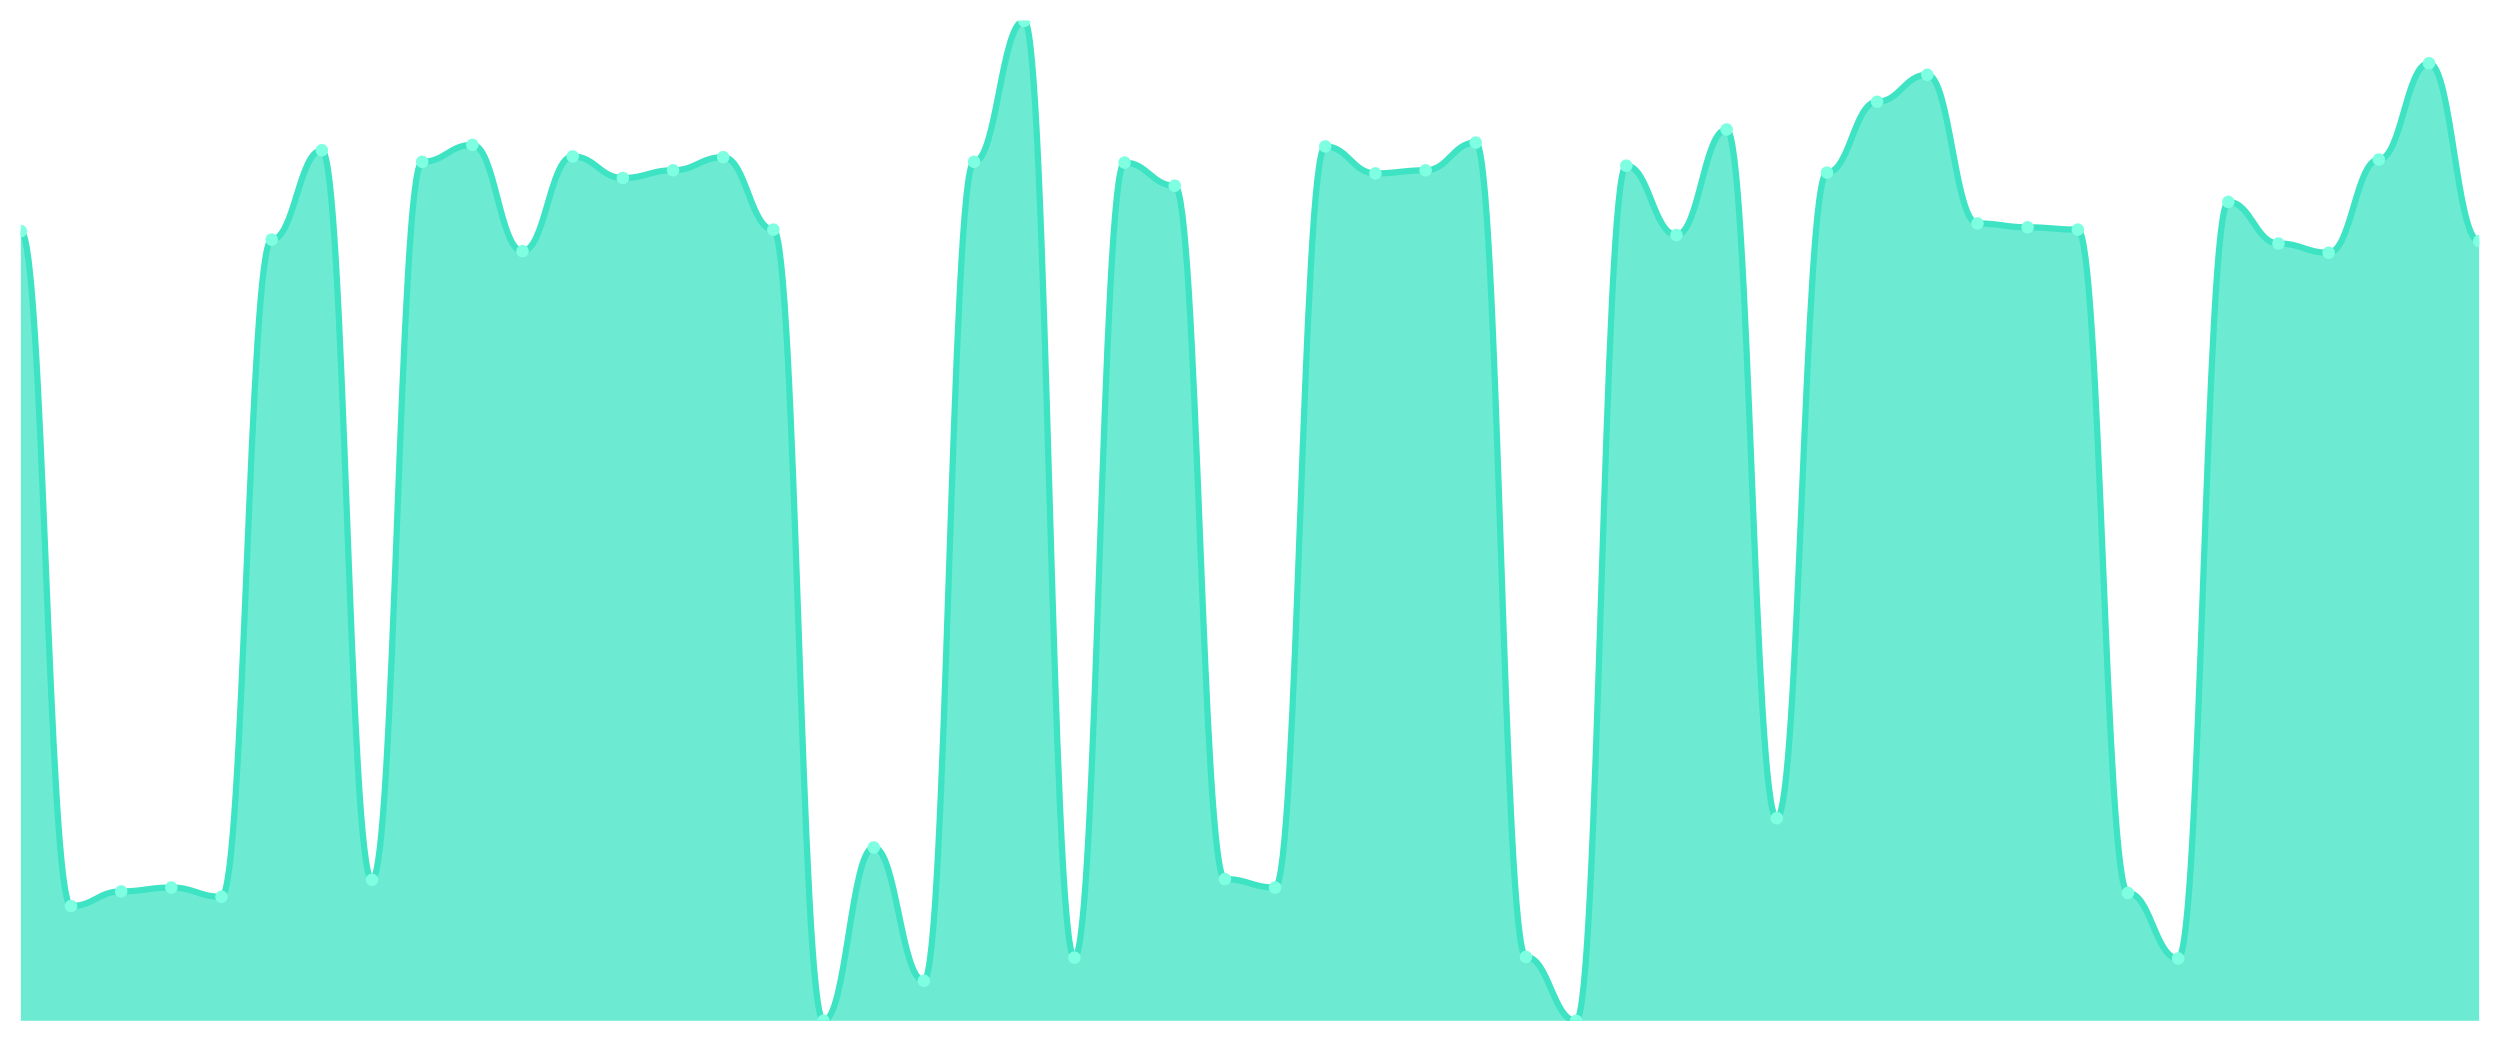
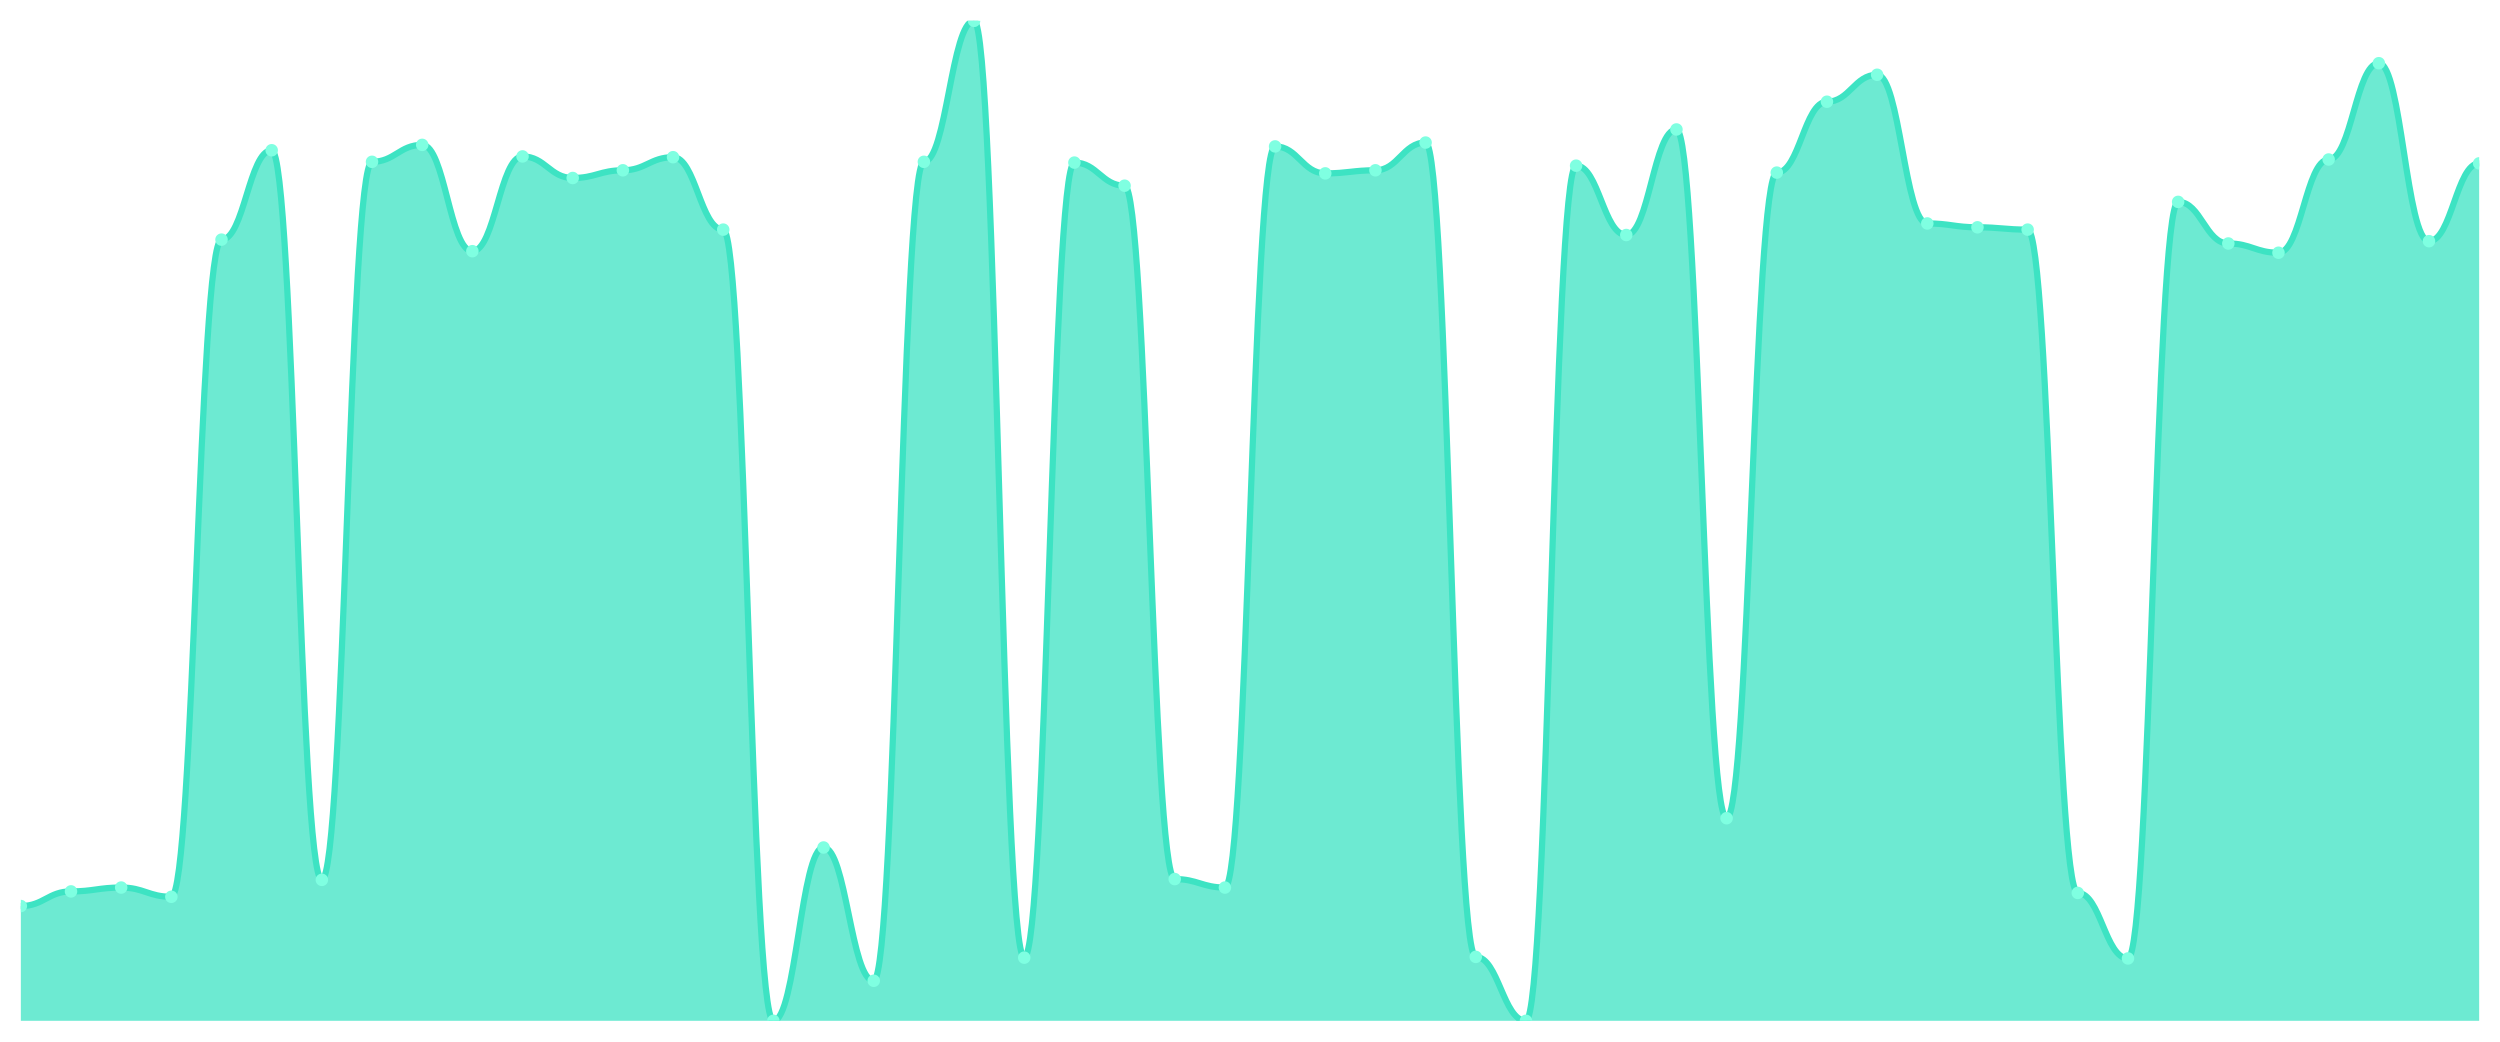
<svg xmlns="http://www.w3.org/2000/svg" viewBox="0 0 1200 500" width="1200" height="500">
  <defs>
    <clipPath id="c">
      <rect x="10" y="10" width="1180" height="480" />
    </clipPath>
  </defs>
  <rect width="1200" height="500" fill="none" />
  <g clip-path="url(#c)">
-     <path d="M 10,490 L 10,110.955 C 20.837,110.955 23.245,434.9 34.082,434.9 C 44.918,434.9 47.327,427.874 58.163,427.874 C 69,427.874 71.408,426.025 82.245,426.025 C 93.082,426.025 95.49,430.462 106.327,430.462 C 117.163,430.462 119.571,115.023 130.408,115.023 C 141.245,115.023 143.653,72.126 154.49,72.126 C 165.327,72.126 167.735,422.327 178.571,422.327 C 189.408,422.327 191.816,77.673 202.653,77.673 C 213.49,77.673 215.898,69.538 226.735,69.538 C 237.571,69.538 239.98,120.57 250.816,120.57 C 261.653,120.57 264.061,75.085 274.898,75.085 C 285.735,75.085 288.143,85.439 298.98,85.439 C 309.816,85.439 312.224,81.741 323.061,81.741 C 333.898,81.741 336.306,75.455 347.143,75.455 C 357.98,75.455 360.388,110.216 371.224,110.216 C 382.061,110.216 384.469,490 395.306,490 C 406.143,490 408.551,406.795 419.388,406.795 C 430.224,406.795 432.633,470.77 443.469,470.77 C 454.306,470.77 456.714,77.673 467.551,77.673 C 478.388,77.673 480.796,10 491.633,10 C 502.469,10 504.878,459.676 515.714,459.676 C 526.551,459.676 528.959,78.043 539.796,78.043 C 550.633,78.043 553.041,89.137 563.878,89.137 C 574.714,89.137 577.122,421.957 587.959,421.957 C 598.796,421.957 601.204,426.025 612.041,426.025 C 622.878,426.025 625.286,70.277 636.122,70.277 C 646.959,70.277 649.367,83.22 660.204,83.22 C 671.041,83.22 673.449,81.741 684.286,81.741 C 695.122,81.741 697.531,68.428 708.367,68.428 C 719.204,68.428 721.612,459.307 732.449,459.307 C 743.286,459.307 745.694,490 756.531,490 C 767.367,490 769.776,79.522 780.612,79.522 C 791.449,79.522 793.857,112.804 804.694,112.804 C 815.531,112.804 817.939,62.142 828.776,62.142 C 839.612,62.142 842.02,392.743 852.857,392.743 C 863.694,392.743 866.102,82.851 876.939,82.851 C 887.776,82.851 890.184,48.829 901.02,48.829 C 911.857,48.829 914.265,35.886 925.102,35.886 C 935.939,35.886 938.347,107.257 949.184,107.257 C 960.02,107.257 962.429,109.106 973.265,109.106 C 984.102,109.106 986.51,110.216 997.347,110.216 C 1008.184,110.216 1010.592,428.613 1021.429,428.613 C 1032.265,428.613 1034.673,460.046 1045.51,460.046 C 1056.347,460.046 1058.755,96.903 1069.592,96.903 C 1080.429,96.903 1082.837,116.872 1093.673,116.872 C 1104.51,116.872 1106.918,121.31 1117.755,121.31 C 1128.592,121.31 1131,76.564 1141.837,76.564 C 1152.673,76.564 1155.082,30.339 1165.918,30.339 C 1176.755,30.339 1179.163,115.763 1190,115.763 L 1190,490 Z" fill="rgba(61,227,195,0.75)" />
-     <path d="M 10,110.955 C 20.837,110.955 23.245,434.9 34.082,434.9 C 44.918,434.9 47.327,427.874 58.163,427.874 C 69,427.874 71.408,426.025 82.245,426.025 C 93.082,426.025 95.49,430.462 106.327,430.462 C 117.163,430.462 119.571,115.023 130.408,115.023 C 141.245,115.023 143.653,72.126 154.49,72.126 C 165.327,72.126 167.735,422.327 178.571,422.327 C 189.408,422.327 191.816,77.673 202.653,77.673 C 213.49,77.673 215.898,69.538 226.735,69.538 C 237.571,69.538 239.98,120.57 250.816,120.57 C 261.653,120.57 264.061,75.085 274.898,75.085 C 285.735,75.085 288.143,85.439 298.98,85.439 C 309.816,85.439 312.224,81.741 323.061,81.741 C 333.898,81.741 336.306,75.455 347.143,75.455 C 357.98,75.455 360.388,110.216 371.224,110.216 C 382.061,110.216 384.469,490 395.306,490 C 406.143,490 408.551,406.795 419.388,406.795 C 430.224,406.795 432.633,470.77 443.469,470.77 C 454.306,470.77 456.714,77.673 467.551,77.673 C 478.388,77.673 480.796,10 491.633,10 C 502.469,10 504.878,459.676 515.714,459.676 C 526.551,459.676 528.959,78.043 539.796,78.043 C 550.633,78.043 553.041,89.137 563.878,89.137 C 574.714,89.137 577.122,421.957 587.959,421.957 C 598.796,421.957 601.204,426.025 612.041,426.025 C 622.878,426.025 625.286,70.277 636.122,70.277 C 646.959,70.277 649.367,83.22 660.204,83.22 C 671.041,83.22 673.449,81.741 684.286,81.741 C 695.122,81.741 697.531,68.428 708.367,68.428 C 719.204,68.428 721.612,459.307 732.449,459.307 C 743.286,459.307 745.694,490 756.531,490 C 767.367,490 769.776,79.522 780.612,79.522 C 791.449,79.522 793.857,112.804 804.694,112.804 C 815.531,112.804 817.939,62.142 828.776,62.142 C 839.612,62.142 842.02,392.743 852.857,392.743 C 863.694,392.743 866.102,82.851 876.939,82.851 C 887.776,82.851 890.184,48.829 901.02,48.829 C 911.857,48.829 914.265,35.886 925.102,35.886 C 935.939,35.886 938.347,107.257 949.184,107.257 C 960.02,107.257 962.429,109.106 973.265,109.106 C 984.102,109.106 986.51,110.216 997.347,110.216 C 1008.184,110.216 1010.592,428.613 1021.429,428.613 C 1032.265,428.613 1034.673,460.046 1045.51,460.046 C 1056.347,460.046 1058.755,96.903 1069.592,96.903 C 1080.429,96.903 1082.837,116.872 1093.673,116.872 C 1104.51,116.872 1106.918,121.31 1117.755,121.31 C 1128.592,121.31 1131,76.564 1141.837,76.564 C 1152.673,76.564 1155.082,30.339 1165.918,30.339 C 1176.755,30.339 1179.163,115.763 1190,115.763" fill="none" stroke="#3de3c3" stroke-width="3" stroke-linecap="round" stroke-linejoin="round" />
-     <circle cx="10" cy="110.955" r="3" fill="#7fffe1" />
-     <circle cx="34.082" cy="434.9" r="3" fill="#7fffe1" />
-     <circle cx="58.163" cy="427.874" r="3" fill="#7fffe1" />
-     <circle cx="82.245" cy="426.025" r="3" fill="#7fffe1" />
-     <circle cx="106.327" cy="430.462" r="3" fill="#7fffe1" />
-     <circle cx="130.408" cy="115.023" r="3" fill="#7fffe1" />
-     <circle cx="154.49" cy="72.126" r="3" fill="#7fffe1" />
-     <circle cx="178.571" cy="422.327" r="3" fill="#7fffe1" />
-     <circle cx="202.653" cy="77.673" r="3" fill="#7fffe1" />
-     <circle cx="226.735" cy="69.538" r="3" fill="#7fffe1" />
-     <circle cx="250.816" cy="120.57" r="3" fill="#7fffe1" />
-     <circle cx="274.898" cy="75.085" r="3" fill="#7fffe1" />
-     <circle cx="298.98" cy="85.439" r="3" fill="#7fffe1" />
-     <circle cx="323.061" cy="81.741" r="3" fill="#7fffe1" />
-     <circle cx="347.143" cy="75.455" r="3" fill="#7fffe1" />
-     <circle cx="371.224" cy="110.216" r="3" fill="#7fffe1" />
-     <circle cx="395.306" cy="490" r="3" fill="#7fffe1" />
-     <circle cx="419.388" cy="406.795" r="3" fill="#7fffe1" />
-     <circle cx="443.469" cy="470.77" r="3" fill="#7fffe1" />
-     <circle cx="467.551" cy="77.673" r="3" fill="#7fffe1" />
-     <circle cx="491.633" cy="10" r="3" fill="#7fffe1" />
-     <circle cx="515.714" cy="459.676" r="3" fill="#7fffe1" />
-     <circle cx="539.796" cy="78.043" r="3" fill="#7fffe1" />
-     <circle cx="563.878" cy="89.137" r="3" fill="#7fffe1" />
-     <circle cx="587.959" cy="421.957" r="3" fill="#7fffe1" />
-     <circle cx="612.041" cy="426.025" r="3" fill="#7fffe1" />
-     <circle cx="636.122" cy="70.277" r="3" fill="#7fffe1" />
-     <circle cx="660.204" cy="83.22" r="3" fill="#7fffe1" />
-     <circle cx="684.286" cy="81.741" r="3" fill="#7fffe1" />
-     <circle cx="708.367" cy="68.428" r="3" fill="#7fffe1" />
-     <circle cx="732.449" cy="459.307" r="3" fill="#7fffe1" />
-     <circle cx="756.531" cy="490" r="3" fill="#7fffe1" />
-     <circle cx="780.612" cy="79.522" r="3" fill="#7fffe1" />
-     <circle cx="804.694" cy="112.804" r="3" fill="#7fffe1" />
-     <circle cx="828.776" cy="62.142" r="3" fill="#7fffe1" />
-     <circle cx="852.857" cy="392.743" r="3" fill="#7fffe1" />
-     <circle cx="876.939" cy="82.851" r="3" fill="#7fffe1" />
-     <circle cx="901.02" cy="48.829" r="3" fill="#7fffe1" />
-     <circle cx="925.102" cy="35.886" r="3" fill="#7fffe1" />
-     <circle cx="949.184" cy="107.257" r="3" fill="#7fffe1" />
-     <circle cx="973.265" cy="109.106" r="3" fill="#7fffe1" />
-     <circle cx="997.347" cy="110.216" r="3" fill="#7fffe1" />
-     <circle cx="1021.429" cy="428.613" r="3" fill="#7fffe1" />
-     <circle cx="1045.51" cy="460.046" r="3" fill="#7fffe1" />
-     <circle cx="1069.592" cy="96.903" r="3" fill="#7fffe1" />
-     <circle cx="1093.673" cy="116.872" r="3" fill="#7fffe1" />
-     <circle cx="1117.755" cy="121.31" r="3" fill="#7fffe1" />
-     <circle cx="1141.837" cy="76.564" r="3" fill="#7fffe1" />
-     <circle cx="1165.918" cy="30.339" r="3" fill="#7fffe1" />
-     <circle cx="1190" cy="115.763" r="3" fill="#7fffe1" />
+     <path d="M 10,490 L 10,434.9 C 20.837,434.9 23.245,427.874 34.082,427.874 C 44.918,427.874 47.327,426.025 58.163,426.025 C 69,426.025 71.408,430.462 82.245,430.462 C 93.082,430.462 95.49,115.023 106.327,115.023 C 117.163,115.023 119.571,72.126 130.408,72.126 C 141.245,72.126 143.653,422.327 154.49,422.327 C 165.327,422.327 167.735,77.673 178.571,77.673 C 189.408,77.673 191.816,69.538 202.653,69.538 C 213.49,69.538 215.898,120.57 226.735,120.57 C 237.571,120.57 239.98,75.085 250.816,75.085 C 261.653,75.085 264.061,85.439 274.898,85.439 C 285.735,85.439 288.143,81.741 298.98,81.741 C 309.816,81.741 312.224,75.455 323.061,75.455 C 333.898,75.455 336.306,110.216 347.143,110.216 C 357.98,110.216 360.388,490 371.224,490 C 382.061,490 384.469,406.795 395.306,406.795 C 406.143,406.795 408.551,470.77 419.388,470.77 C 430.224,470.77 432.633,77.673 443.469,77.673 C 454.306,77.673 456.714,10 467.551,10 C 478.388,10 480.796,459.676 491.633,459.676 C 502.469,459.676 504.878,78.043 515.714,78.043 C 526.551,78.043 528.959,89.137 539.796,89.137 C 550.633,89.137 553.041,421.957 563.878,421.957 C 574.714,421.957 577.122,426.025 587.959,426.025 C 598.796,426.025 601.204,70.277 612.041,70.277 C 622.878,70.277 625.286,83.22 636.122,83.22 C 646.959,83.22 649.367,81.741 660.204,81.741 C 671.041,81.741 673.449,68.428 684.286,68.428 C 695.122,68.428 697.531,459.307 708.367,459.307 C 719.204,459.307 721.612,490 732.449,490 C 743.286,490 745.694,79.522 756.531,79.522 C 767.367,79.522 769.776,112.804 780.612,112.804 C 791.449,112.804 793.857,62.142 804.694,62.142 C 815.531,62.142 817.939,392.743 828.776,392.743 C 839.612,392.743 842.02,82.851 852.857,82.851 C 863.694,82.851 866.102,48.829 876.939,48.829 C 887.776,48.829 890.184,35.886 901.02,35.886 C 911.857,35.886 914.265,107.257 925.102,107.257 C 935.939,107.257 938.347,109.106 949.184,109.106 C 960.02,109.106 962.429,110.216 973.265,110.216 C 984.102,110.216 986.51,428.613 997.347,428.613 C 1008.184,428.613 1010.592,460.046 1021.429,460.046 C 1032.265,460.046 1034.673,96.903 1045.51,96.903 C 1056.347,96.903 1058.755,116.872 1069.592,116.872 C 1080.429,116.872 1082.837,121.31 1093.673,121.31 C 1104.51,121.31 1106.918,76.564 1117.755,76.564 C 1128.592,76.564 1131,30.339 1141.837,30.339 C 1152.673,30.339 1155.082,115.763 1165.918,115.763 C 1176.755,115.763 1179.163,78.413 1190,78.413 L 1190,490 Z" fill="rgba(61,227,195,0.75)" />
+     <path d="M 10,434.9 C 20.837,434.9 23.245,427.874 34.082,427.874 C 44.918,427.874 47.327,426.025 58.163,426.025 C 69,426.025 71.408,430.462 82.245,430.462 C 93.082,430.462 95.49,115.023 106.327,115.023 C 117.163,115.023 119.571,72.126 130.408,72.126 C 141.245,72.126 143.653,422.327 154.49,422.327 C 165.327,422.327 167.735,77.673 178.571,77.673 C 189.408,77.673 191.816,69.538 202.653,69.538 C 213.49,69.538 215.898,120.57 226.735,120.57 C 237.571,120.57 239.98,75.085 250.816,75.085 C 261.653,75.085 264.061,85.439 274.898,85.439 C 285.735,85.439 288.143,81.741 298.98,81.741 C 309.816,81.741 312.224,75.455 323.061,75.455 C 333.898,75.455 336.306,110.216 347.143,110.216 C 357.98,110.216 360.388,490 371.224,490 C 382.061,490 384.469,406.795 395.306,406.795 C 406.143,406.795 408.551,470.77 419.388,470.77 C 430.224,470.77 432.633,77.673 443.469,77.673 C 454.306,77.673 456.714,10 467.551,10 C 478.388,10 480.796,459.676 491.633,459.676 C 502.469,459.676 504.878,78.043 515.714,78.043 C 526.551,78.043 528.959,89.137 539.796,89.137 C 550.633,89.137 553.041,421.957 563.878,421.957 C 574.714,421.957 577.122,426.025 587.959,426.025 C 598.796,426.025 601.204,70.277 612.041,70.277 C 622.878,70.277 625.286,83.22 636.122,83.22 C 646.959,83.22 649.367,81.741 660.204,81.741 C 671.041,81.741 673.449,68.428 684.286,68.428 C 695.122,68.428 697.531,459.307 708.367,459.307 C 719.204,459.307 721.612,490 732.449,490 C 743.286,490 745.694,79.522 756.531,79.522 C 767.367,79.522 769.776,112.804 780.612,112.804 C 791.449,112.804 793.857,62.142 804.694,62.142 C 815.531,62.142 817.939,392.743 828.776,392.743 C 839.612,392.743 842.02,82.851 852.857,82.851 C 863.694,82.851 866.102,48.829 876.939,48.829 C 887.776,48.829 890.184,35.886 901.02,35.886 C 911.857,35.886 914.265,107.257 925.102,107.257 C 935.939,107.257 938.347,109.106 949.184,109.106 C 960.02,109.106 962.429,110.216 973.265,110.216 C 984.102,110.216 986.51,428.613 997.347,428.613 C 1008.184,428.613 1010.592,460.046 1021.429,460.046 C 1032.265,460.046 1034.673,96.903 1045.51,96.903 C 1056.347,96.903 1058.755,116.872 1069.592,116.872 C 1080.429,116.872 1082.837,121.31 1093.673,121.31 C 1104.51,121.31 1106.918,76.564 1117.755,76.564 C 1128.592,76.564 1131,30.339 1141.837,30.339 C 1152.673,30.339 1155.082,115.763 1165.918,115.763 C 1176.755,115.763 1179.163,78.413 1190,78.413" fill="none" stroke="#3de3c3" stroke-width="3" stroke-linecap="round" stroke-linejoin="round" />
+     <circle cx="10" cy="434.9" r="3" fill="#7fffe1" />
+     <circle cx="34.082" cy="427.874" r="3" fill="#7fffe1" />
+     <circle cx="58.163" cy="426.025" r="3" fill="#7fffe1" />
+     <circle cx="82.245" cy="430.462" r="3" fill="#7fffe1" />
+     <circle cx="106.327" cy="115.023" r="3" fill="#7fffe1" />
+     <circle cx="130.408" cy="72.126" r="3" fill="#7fffe1" />
+     <circle cx="154.49" cy="422.327" r="3" fill="#7fffe1" />
+     <circle cx="178.571" cy="77.673" r="3" fill="#7fffe1" />
+     <circle cx="202.653" cy="69.538" r="3" fill="#7fffe1" />
+     <circle cx="226.735" cy="120.57" r="3" fill="#7fffe1" />
+     <circle cx="250.816" cy="75.085" r="3" fill="#7fffe1" />
+     <circle cx="274.898" cy="85.439" r="3" fill="#7fffe1" />
+     <circle cx="298.98" cy="81.741" r="3" fill="#7fffe1" />
+     <circle cx="323.061" cy="75.455" r="3" fill="#7fffe1" />
+     <circle cx="347.143" cy="110.216" r="3" fill="#7fffe1" />
+     <circle cx="371.224" cy="490" r="3" fill="#7fffe1" />
+     <circle cx="395.306" cy="406.795" r="3" fill="#7fffe1" />
+     <circle cx="419.388" cy="470.77" r="3" fill="#7fffe1" />
+     <circle cx="443.469" cy="77.673" r="3" fill="#7fffe1" />
+     <circle cx="467.551" cy="10" r="3" fill="#7fffe1" />
+     <circle cx="491.633" cy="459.676" r="3" fill="#7fffe1" />
+     <circle cx="515.714" cy="78.043" r="3" fill="#7fffe1" />
+     <circle cx="539.796" cy="89.137" r="3" fill="#7fffe1" />
+     <circle cx="563.878" cy="421.957" r="3" fill="#7fffe1" />
+     <circle cx="587.959" cy="426.025" r="3" fill="#7fffe1" />
+     <circle cx="612.041" cy="70.277" r="3" fill="#7fffe1" />
+     <circle cx="636.122" cy="83.22" r="3" fill="#7fffe1" />
+     <circle cx="660.204" cy="81.741" r="3" fill="#7fffe1" />
+     <circle cx="684.286" cy="68.428" r="3" fill="#7fffe1" />
+     <circle cx="708.367" cy="459.307" r="3" fill="#7fffe1" />
+     <circle cx="732.449" cy="490" r="3" fill="#7fffe1" />
+     <circle cx="756.531" cy="79.522" r="3" fill="#7fffe1" />
+     <circle cx="780.612" cy="112.804" r="3" fill="#7fffe1" />
+     <circle cx="804.694" cy="62.142" r="3" fill="#7fffe1" />
+     <circle cx="828.776" cy="392.743" r="3" fill="#7fffe1" />
+     <circle cx="852.857" cy="82.851" r="3" fill="#7fffe1" />
+     <circle cx="876.939" cy="48.829" r="3" fill="#7fffe1" />
+     <circle cx="901.02" cy="35.886" r="3" fill="#7fffe1" />
+     <circle cx="925.102" cy="107.257" r="3" fill="#7fffe1" />
+     <circle cx="949.184" cy="109.106" r="3" fill="#7fffe1" />
+     <circle cx="973.265" cy="110.216" r="3" fill="#7fffe1" />
+     <circle cx="997.347" cy="428.613" r="3" fill="#7fffe1" />
+     <circle cx="1021.429" cy="460.046" r="3" fill="#7fffe1" />
+     <circle cx="1045.51" cy="96.903" r="3" fill="#7fffe1" />
+     <circle cx="1069.592" cy="116.872" r="3" fill="#7fffe1" />
+     <circle cx="1093.673" cy="121.31" r="3" fill="#7fffe1" />
+     <circle cx="1117.755" cy="76.564" r="3" fill="#7fffe1" />
+     <circle cx="1141.837" cy="30.339" r="3" fill="#7fffe1" />
+     <circle cx="1165.918" cy="115.763" r="3" fill="#7fffe1" />
+     <circle cx="1190" cy="78.413" r="3" fill="#7fffe1" />
  </g>
</svg>
